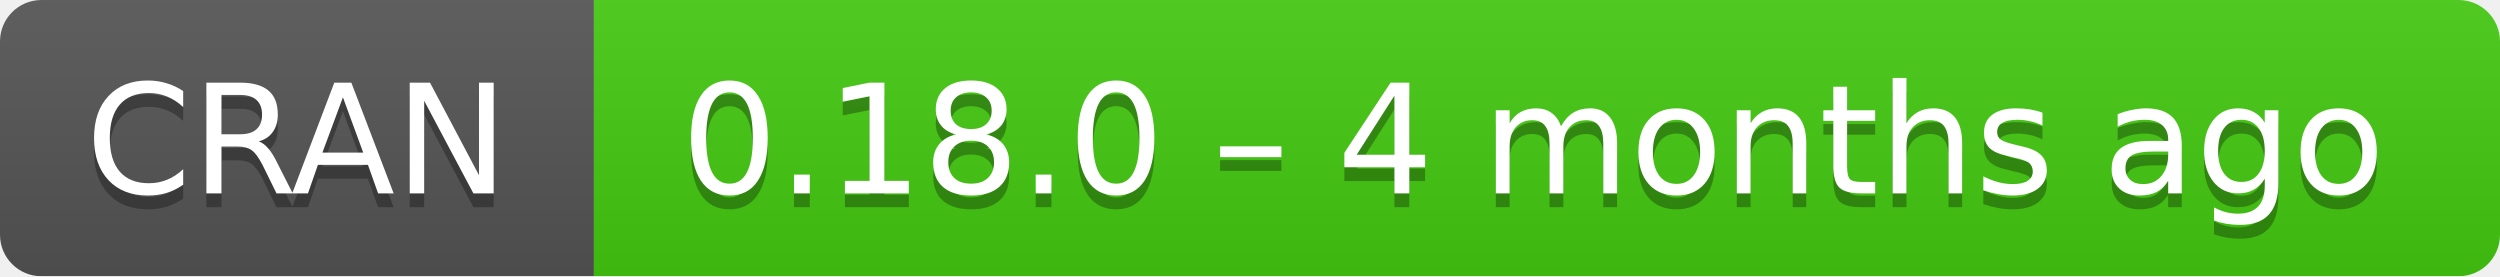
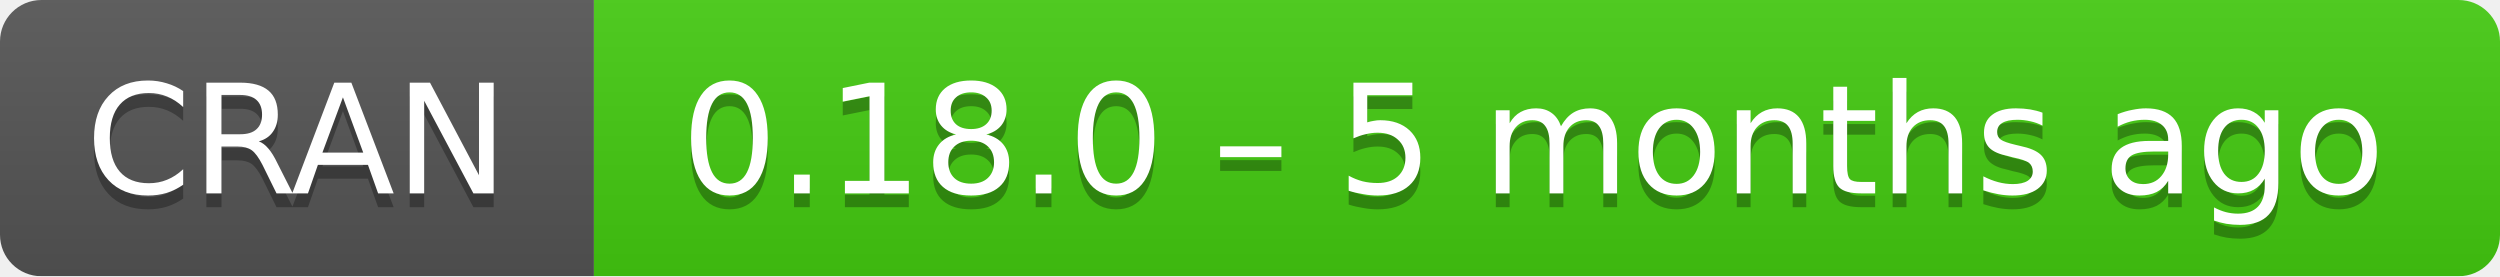
- <svg xmlns="http://www.w3.org/2000/svg" width="181" height="20" aria-label="CRAN 0.18.0 – 4 months ago">
+ <svg xmlns="http://www.w3.org/2000/svg" width="181" height="20" aria-label="CRAN 0.18.0 – 5 months ago">
  <linearGradient id="b" x2="0" y2="100%">
    <stop offset="0" stop-color="#bbb" stop-opacity=".1" />
    <stop offset="1" stop-opacity=".1" />
  </linearGradient>
  <mask id="a">
    <rect width="181" height="20" rx="3" fill="#fff" />
  </mask>
  <g mask="url(#a)">
    <path fill="#555" d="M0 0h43v20H0z" />
    <path fill="#4c1" d="M43 0h159v20H43z" />
    <path fill="url(#b)" d="M0 0h181v20H0z" />
  </g>
  <g fill="#fff" text-anchor="middle" font-family="DejaVu Sans,Verdana,Geneva,sans-serif" font-size="11">
    <text x="21.5" y="15" fill="#010101" fill-opacity=".3">
      CRAN
    </text>
    <text x="21.5" y="14">
      CRAN
    </text>
    <text x="111" y="15" fill="#010101" fill-opacity=".3">
-       0.18.0 – 4 months ago
+       0.18.0 – 5 months ago
    </text>
    <text x="111" y="14">
-       0.18.0 – 4 months ago
+       0.18.0 – 5 months ago
    </text>
  </g>
</svg>
